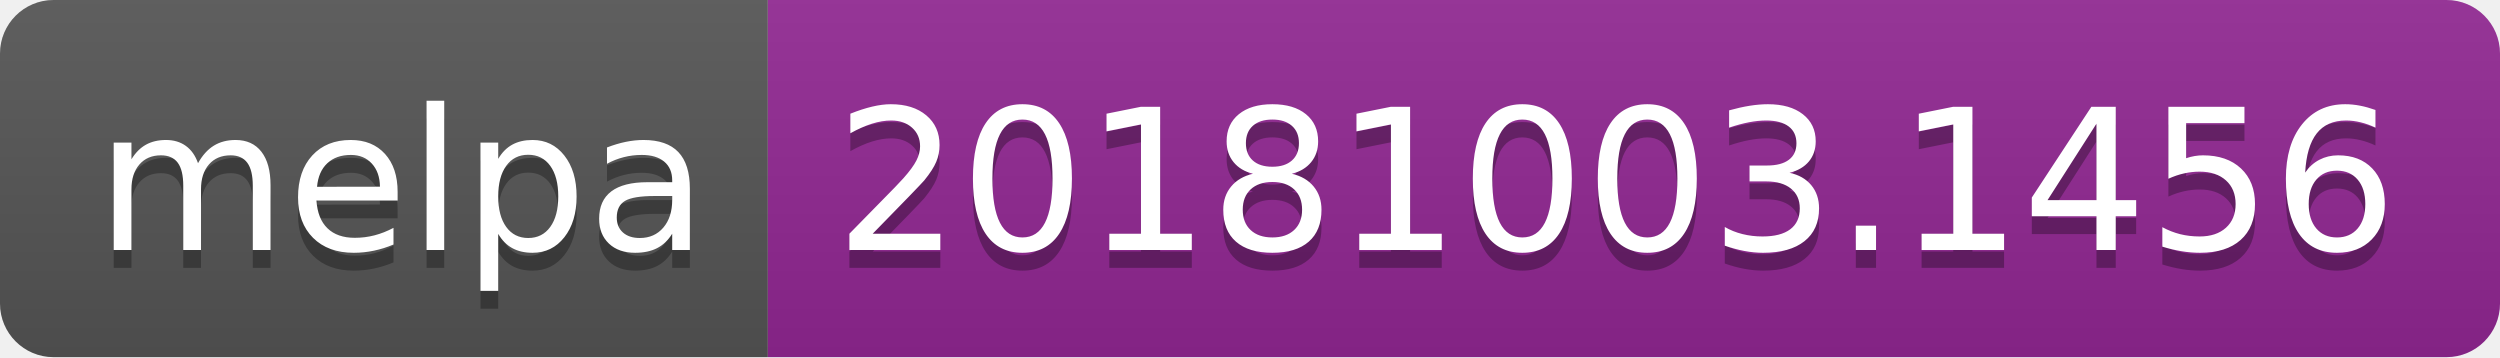
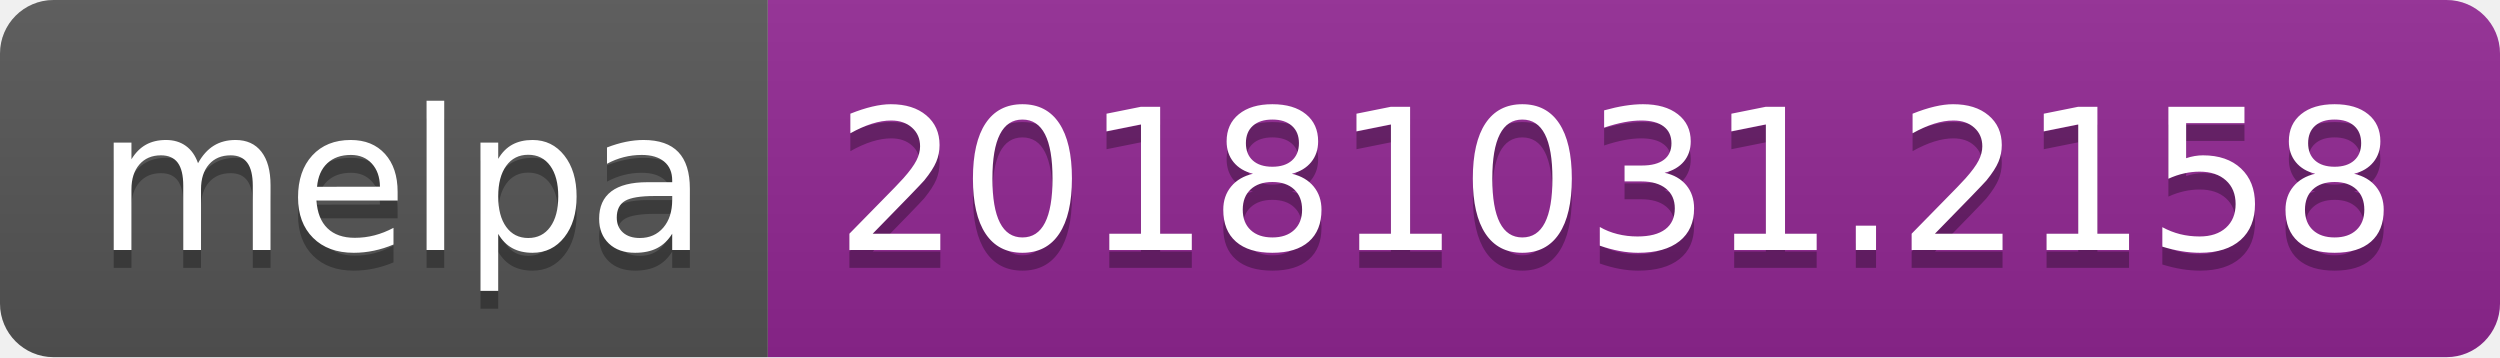
<svg xmlns="http://www.w3.org/2000/svg" width="140" height="20">
  <linearGradient id="b" x2="0" y2="100%">
    <stop offset="0" stop-color="#bbb" stop-opacity=".1" />
    <stop offset="1" stop-opacity=".1" />
  </linearGradient>
  <clipPath id="a">
    <rect width="140" height="20" rx="3" fill="#fff" />
  </clipPath>
  <g clip-path="url(#a)">
    <path fill="#555" d="M0 0h43v20H0z" />
    <path fill="#922793" d="M43 0h97v20H43z" />
    <path fill="url(#b)" d="M0 0h140v20H0z" />
  </g>
  <g fill="#fff" text-anchor="middle" font-family="DejaVu Sans,Verdana,Geneva,sans-serif" font-size="110">
    <text x="225" y="150" fill="#010101" fill-opacity=".3" transform="scale(.1)" textLength="330">melpa</text>
    <text x="225" y="140" transform="scale(.1)" textLength="330">melpa</text>
-     <text x="905" y="150" fill="#010101" fill-opacity=".3" transform="scale(.1)" textLength="870">20181003.1456</text>
-     <text x="905" y="140" transform="scale(.1)" textLength="870">20181003.1456</text>
+     <text x="905" y="150" fill="#010101" fill-opacity=".3" transform="scale(.1)" textLength="870">20181031.2158</text>
+     <text x="905" y="140" transform="scale(.1)" textLength="870">20181031.2158</text>
  </g>
</svg>
